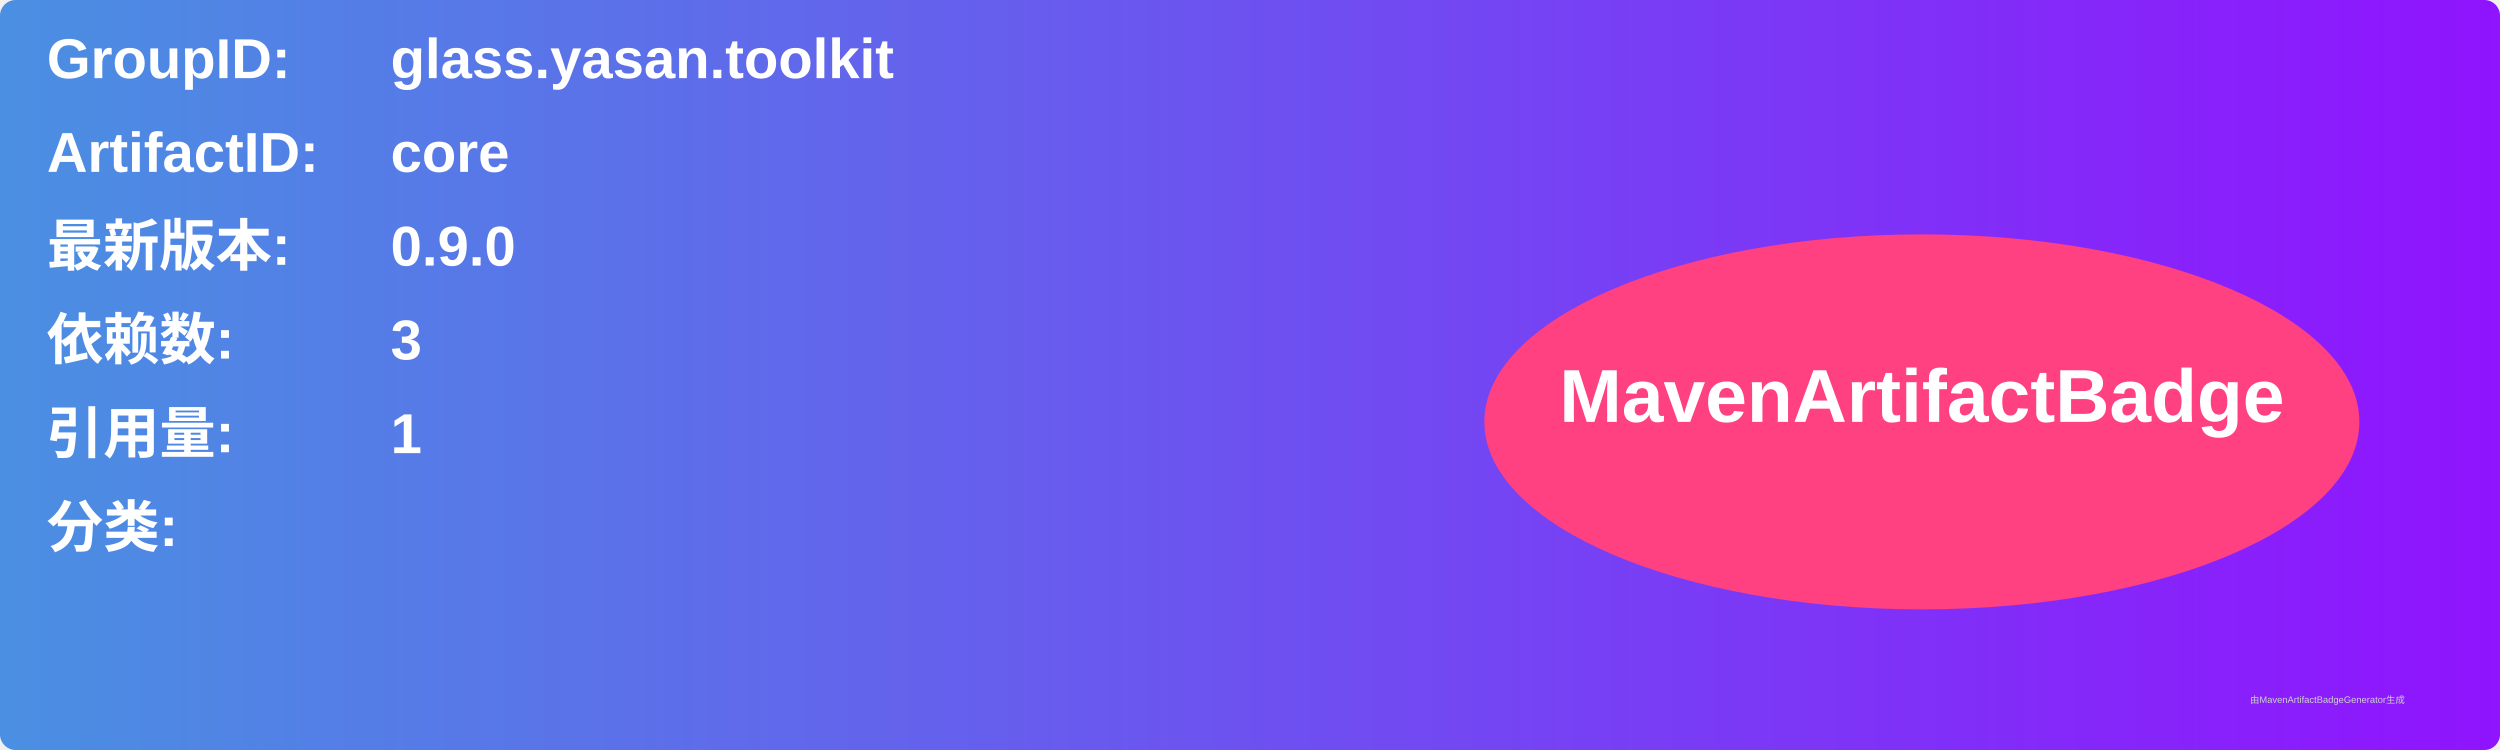
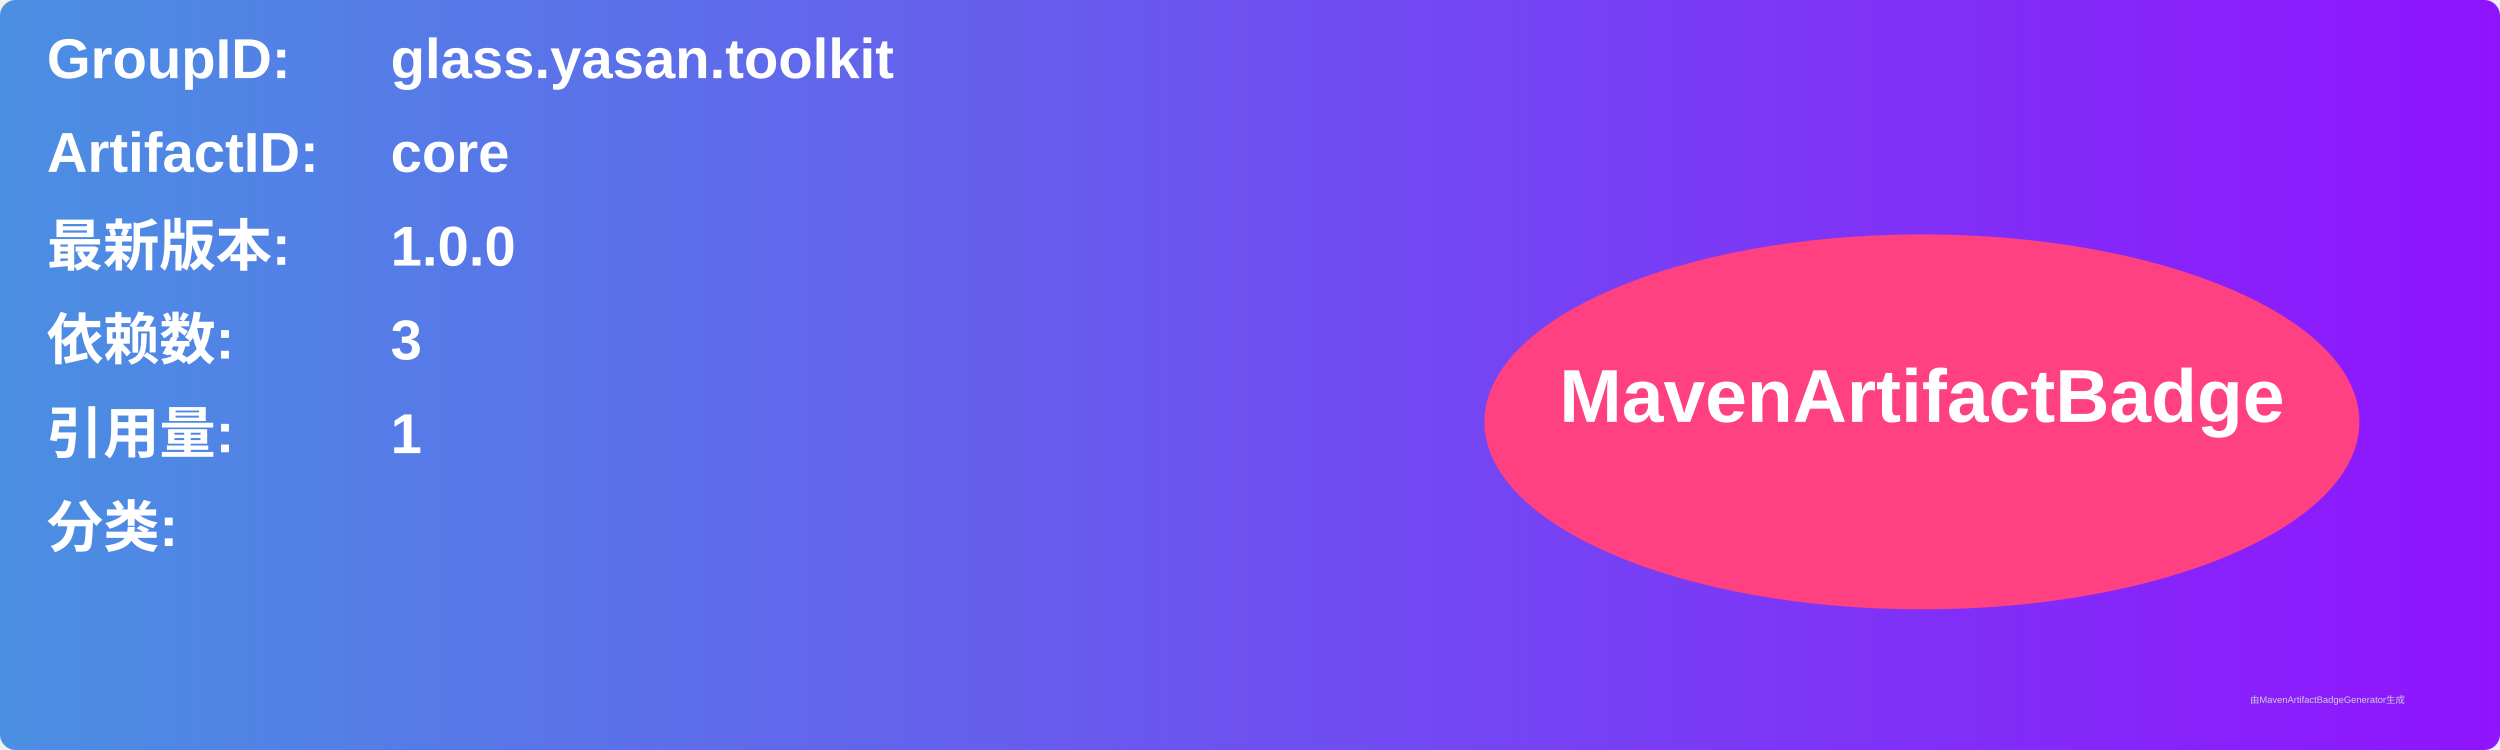
<svg xmlns="http://www.w3.org/2000/svg" width="800" height="240" viewBox="0 0 800 240">
  <linearGradient id="grad" x1="0%" y1="0%" x2="100%" y2="0%">
    <stop offset="0%" stop-color="#4a90e2" />
    <stop offset="100%" stop-color="#9013fe" />
  </linearGradient>
  <rect width="100%" height="100%" rx="5" ry="5" fill="url(#grad)" />
  <g transform="translate(15, 15)">
    <text x="0" y="10" font-family="Arial" font-size="18" fill="white" font-weight="bold" width="260">GroupID:</text>
    <text x="110" y="10" font-family="Arial" font-size="18" fill="white" font-weight="bold" width="460">glass.yasan.toolkit</text>
    <text x="0" y="40" font-family="Arial" font-size="18" fill="white" font-weight="bold" width="260">ArtifactID:</text>
    <text x="110" y="40" font-family="Arial" font-size="18" fill="white" font-weight="bold" width="460">core</text>
    <text x="0" y="70" font-family="Arial" font-size="18" fill="white" font-weight="bold">最新版本:</text>
    <text x="110" y="70" font-family="Arial" font-size="18" fill="white" font-weight="bold">
-       <tspan font-weight="bold">0.9.0</tspan>
+       <tspan font-weight="bold">1.0.0</tspan>
    </text>
    <text x="0" y="100" font-family="Arial" font-size="18" fill="white" font-weight="bold">依赖数: </text>
    <text x="110" y="100" font-family="Arial" font-size="18" fill="white">
      <tspan font-weight="bold">3</tspan>
    </text>
    <text x="0" y="130" font-family="Arial" font-size="18" fill="white" font-weight="bold">引用量: </text>
    <text x="110" y="130" font-family="Arial" font-size="18" fill="white">
      <tspan font-weight="bold">1</tspan>
    </text>
    <text x="0" y="160" font-family="Arial" font-size="18" fill="white" font-weight="bold">分类:</text>
    <text x="10" y="190" font-family="Arial" font-size="10" fill="white">
      <tspan font-weight="bold" />
    </text>
    <ellipse cx="600" cy="120" rx="140" ry="60" fill="#ff4081" />
    <text x="600" y="120" text-anchor="middle" font-family="Arial" font-size="24" fill="white" font-weight="bold">MavenArtifactBadge</text>
  </g>
  <text x="720" y="225" font-family="Arial" font-size="3" fill="#d0d0d0">由MavenArtifactBadgeGenerator生成</text>
</svg>
